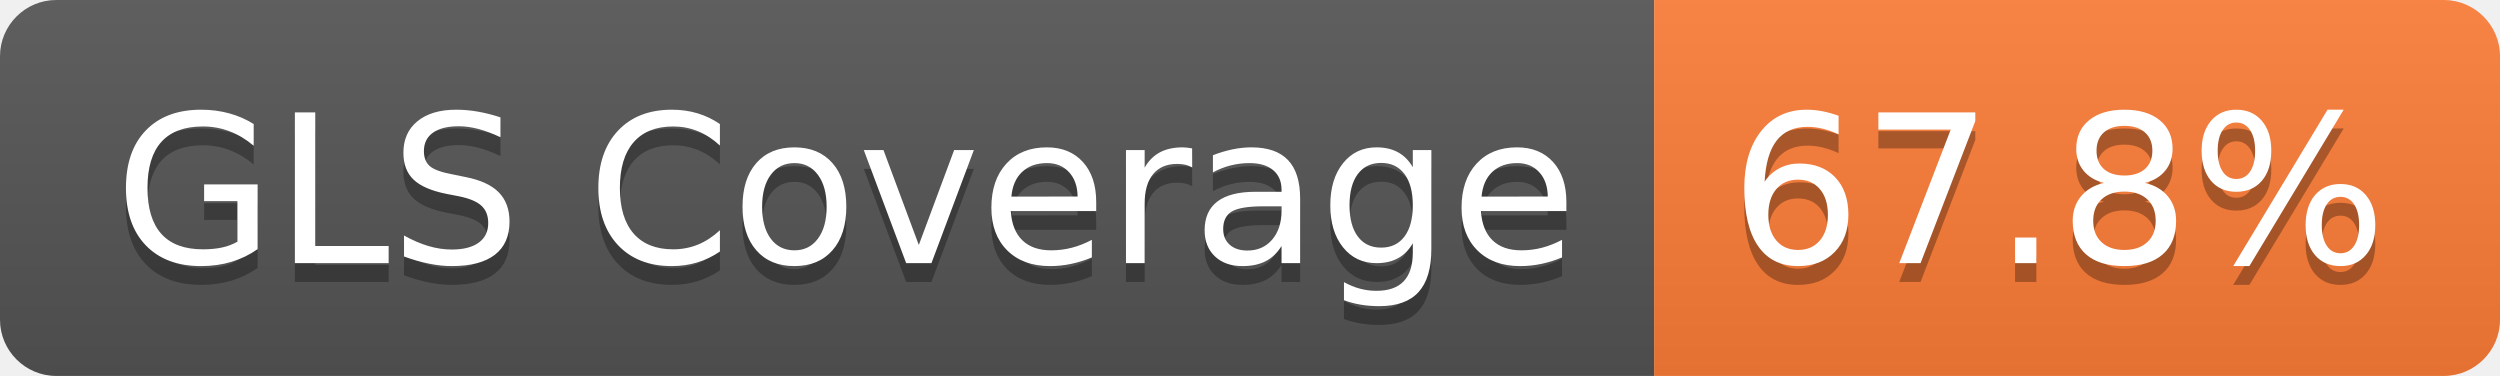
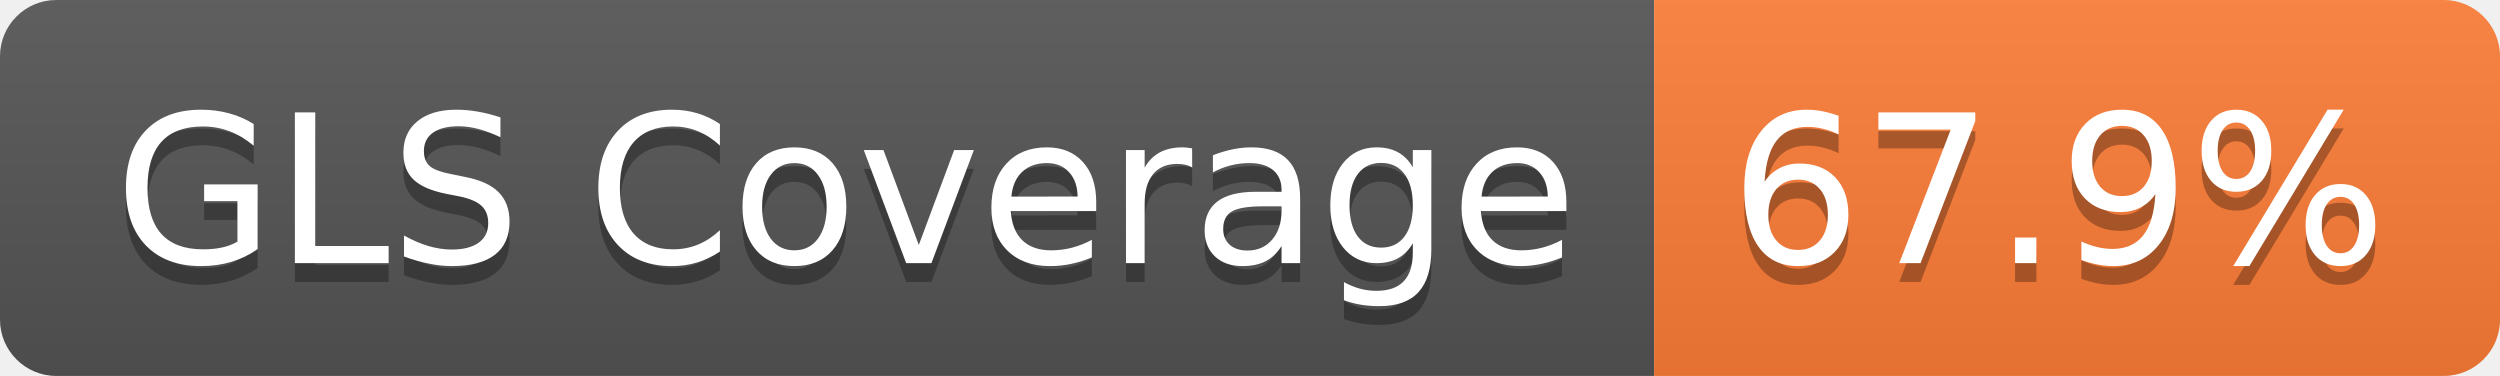
- <svg xmlns="http://www.w3.org/2000/svg" width="133" height="20" role="img" aria-label="GLS Coverage: 67.8%">
+ <svg xmlns="http://www.w3.org/2000/svg" width="133" height="20" role="img" aria-label="GLS Coverage: 67.9%">
  <linearGradient id="s" x2="0" y2="100%">
    <stop offset="0" stop-color="#bbb" stop-opacity=".1" />
    <stop offset="1" stop-opacity=".1" />
  </linearGradient>
  <clipPath id="r">
    <rect width="133" height="20" rx="3" fill="#fff" />
  </clipPath>
  <g clip-path="url(#r)">
    <rect width="88" height="20" fill="#555" />
    <rect x="88" width="45" height="20" fill="#fe7d37" />
    <rect width="133" height="20" fill="url(#s)" />
  </g>
  <g fill="#fff" text-anchor="middle" font-family="Verdana,Geneva,DejaVu Sans,sans-serif" text-rendering="geometricPrecision" font-size="110">
    <text aria-hidden="true" x="450" y="150" fill="#010101" fill-opacity=".3" transform="scale(.1)" textLength="778">GLS Coverage</text>
    <text x="450" y="140" transform="scale(.1)" fill="#fff" textLength="778">GLS Coverage</text>
-     <text aria-hidden="true" x="1095" y="150" fill="#010101" fill-opacity=".3" transform="scale(.1)" textLength="350">67.8%</text>
-     <text x="1095" y="140" transform="scale(.1)" fill="#fff" textLength="350">67.8%</text>
+     <text aria-hidden="true" x="1095" y="150" fill="#010101" fill-opacity=".3" transform="scale(.1)" textLength="350">67.9%</text>
+     <text x="1095" y="140" transform="scale(.1)" fill="#fff" textLength="350">67.9%</text>
  </g>
</svg>
